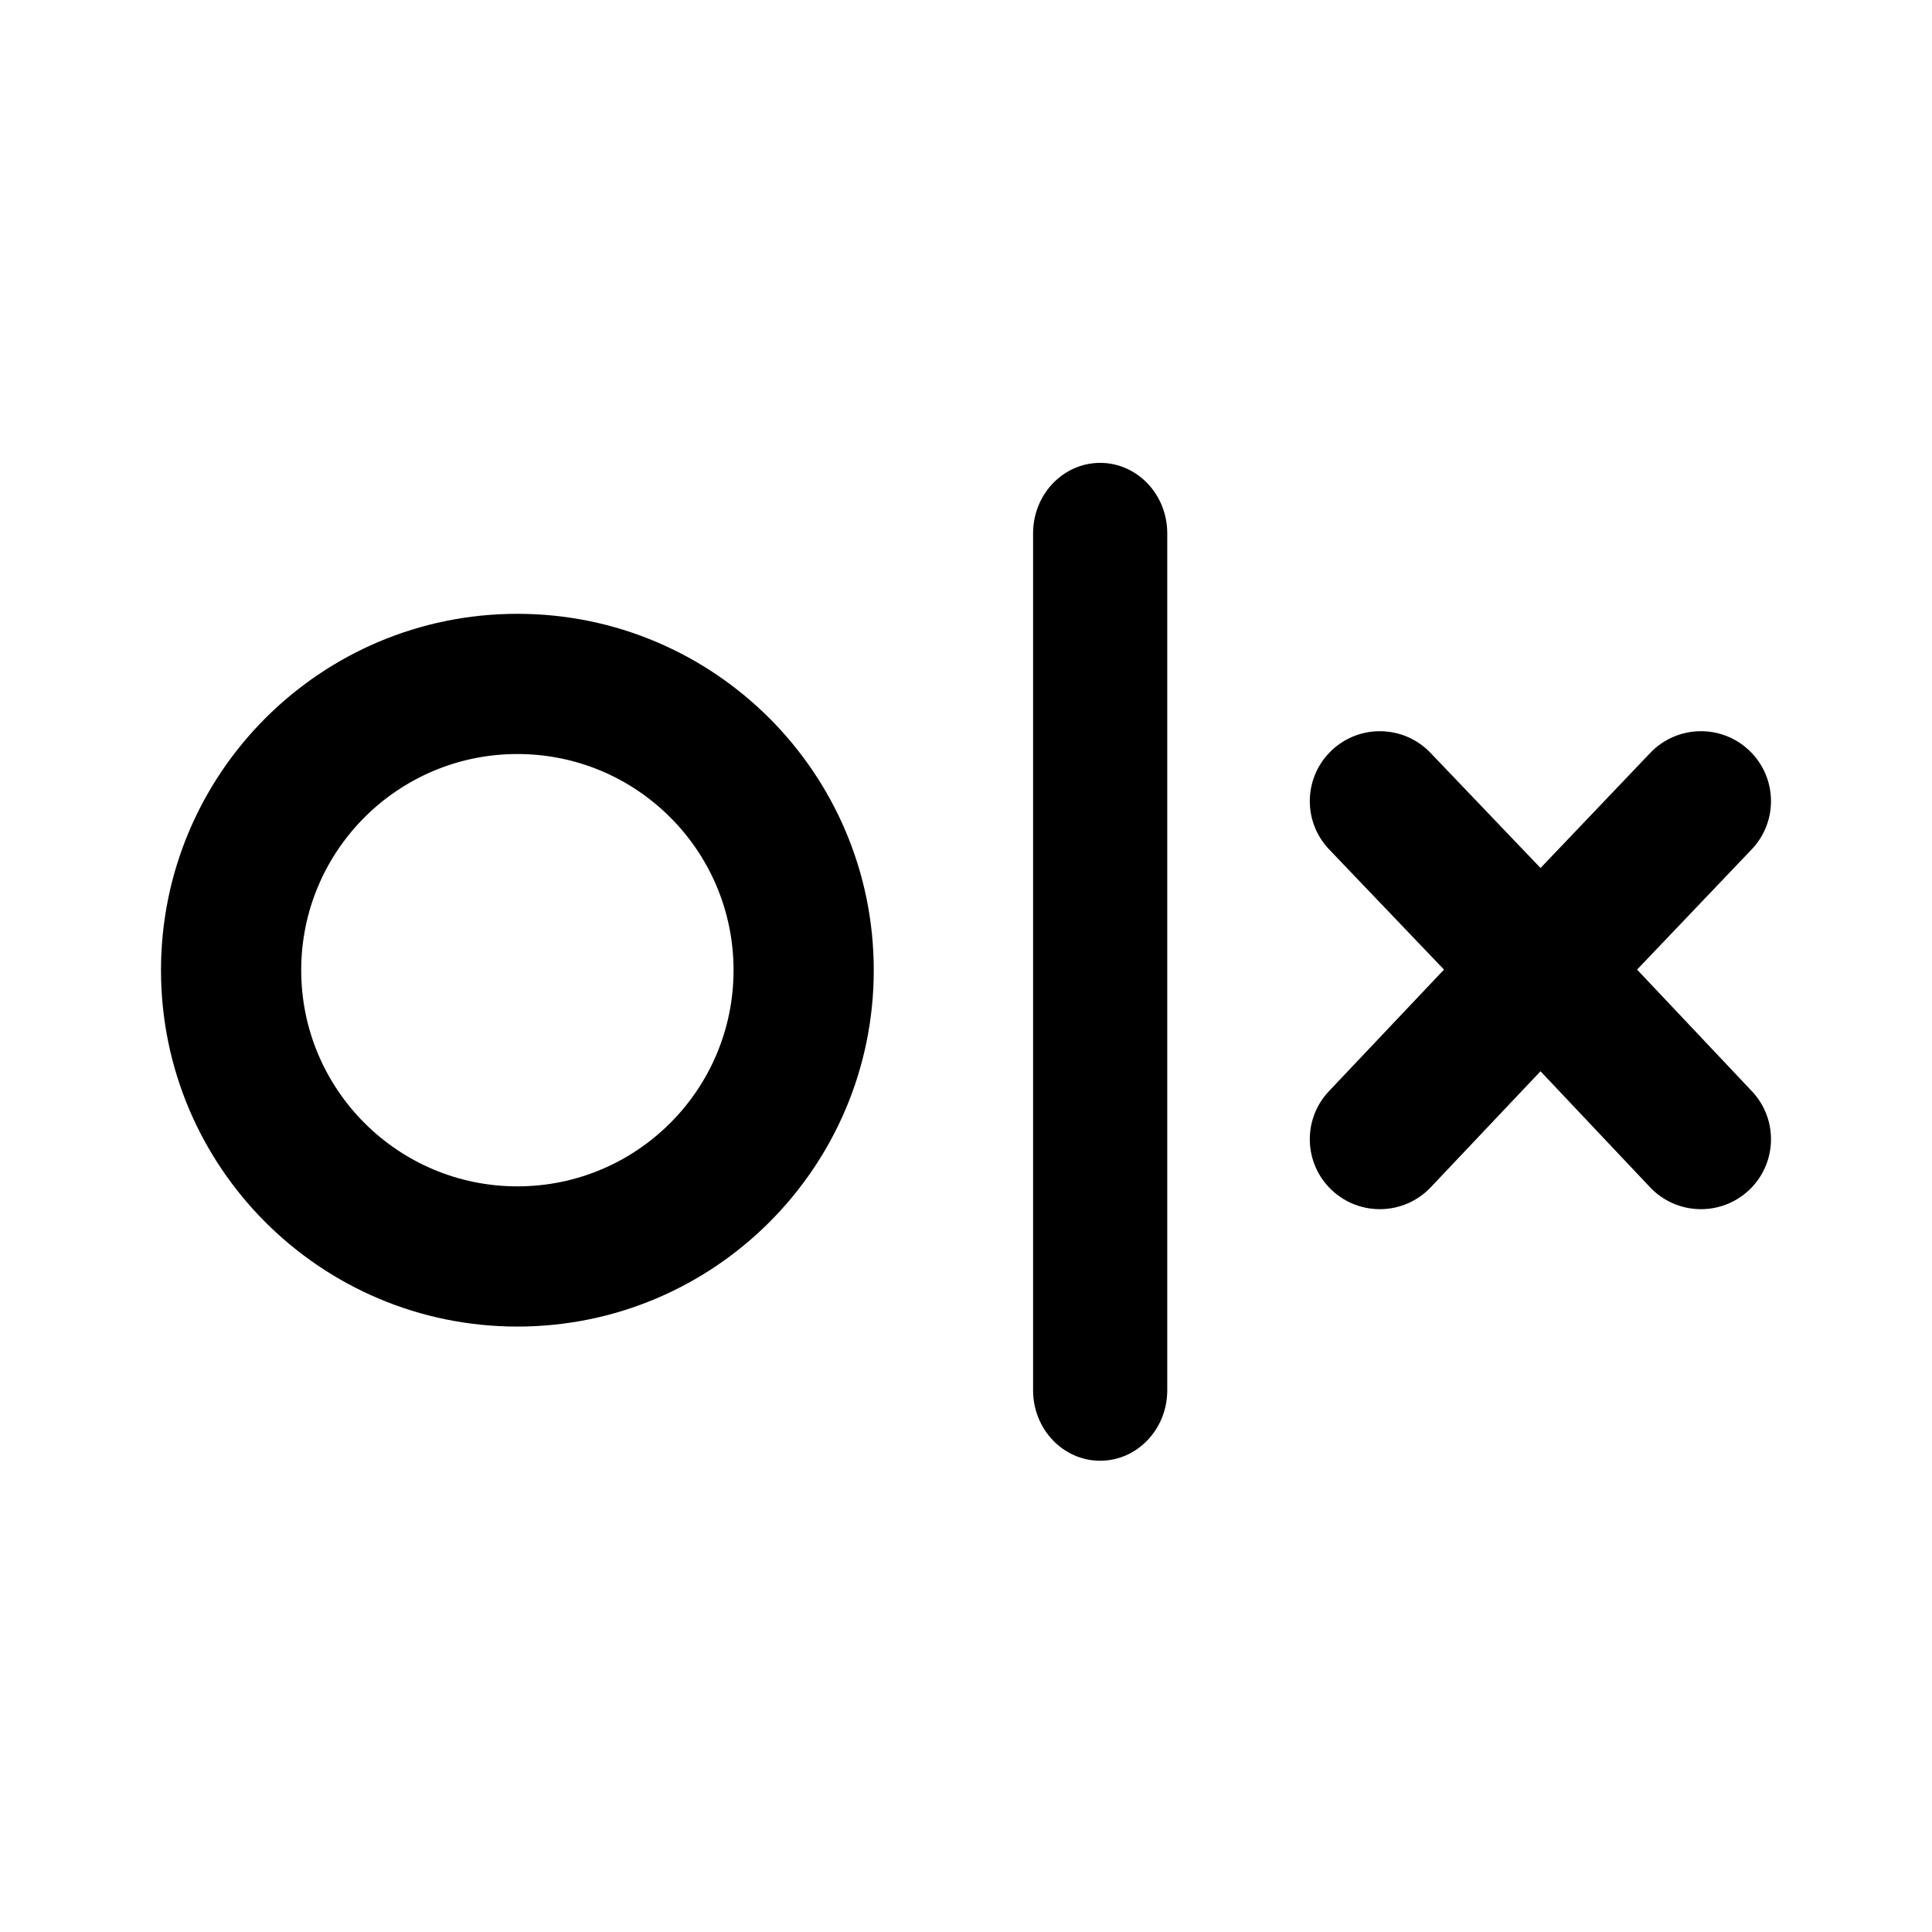
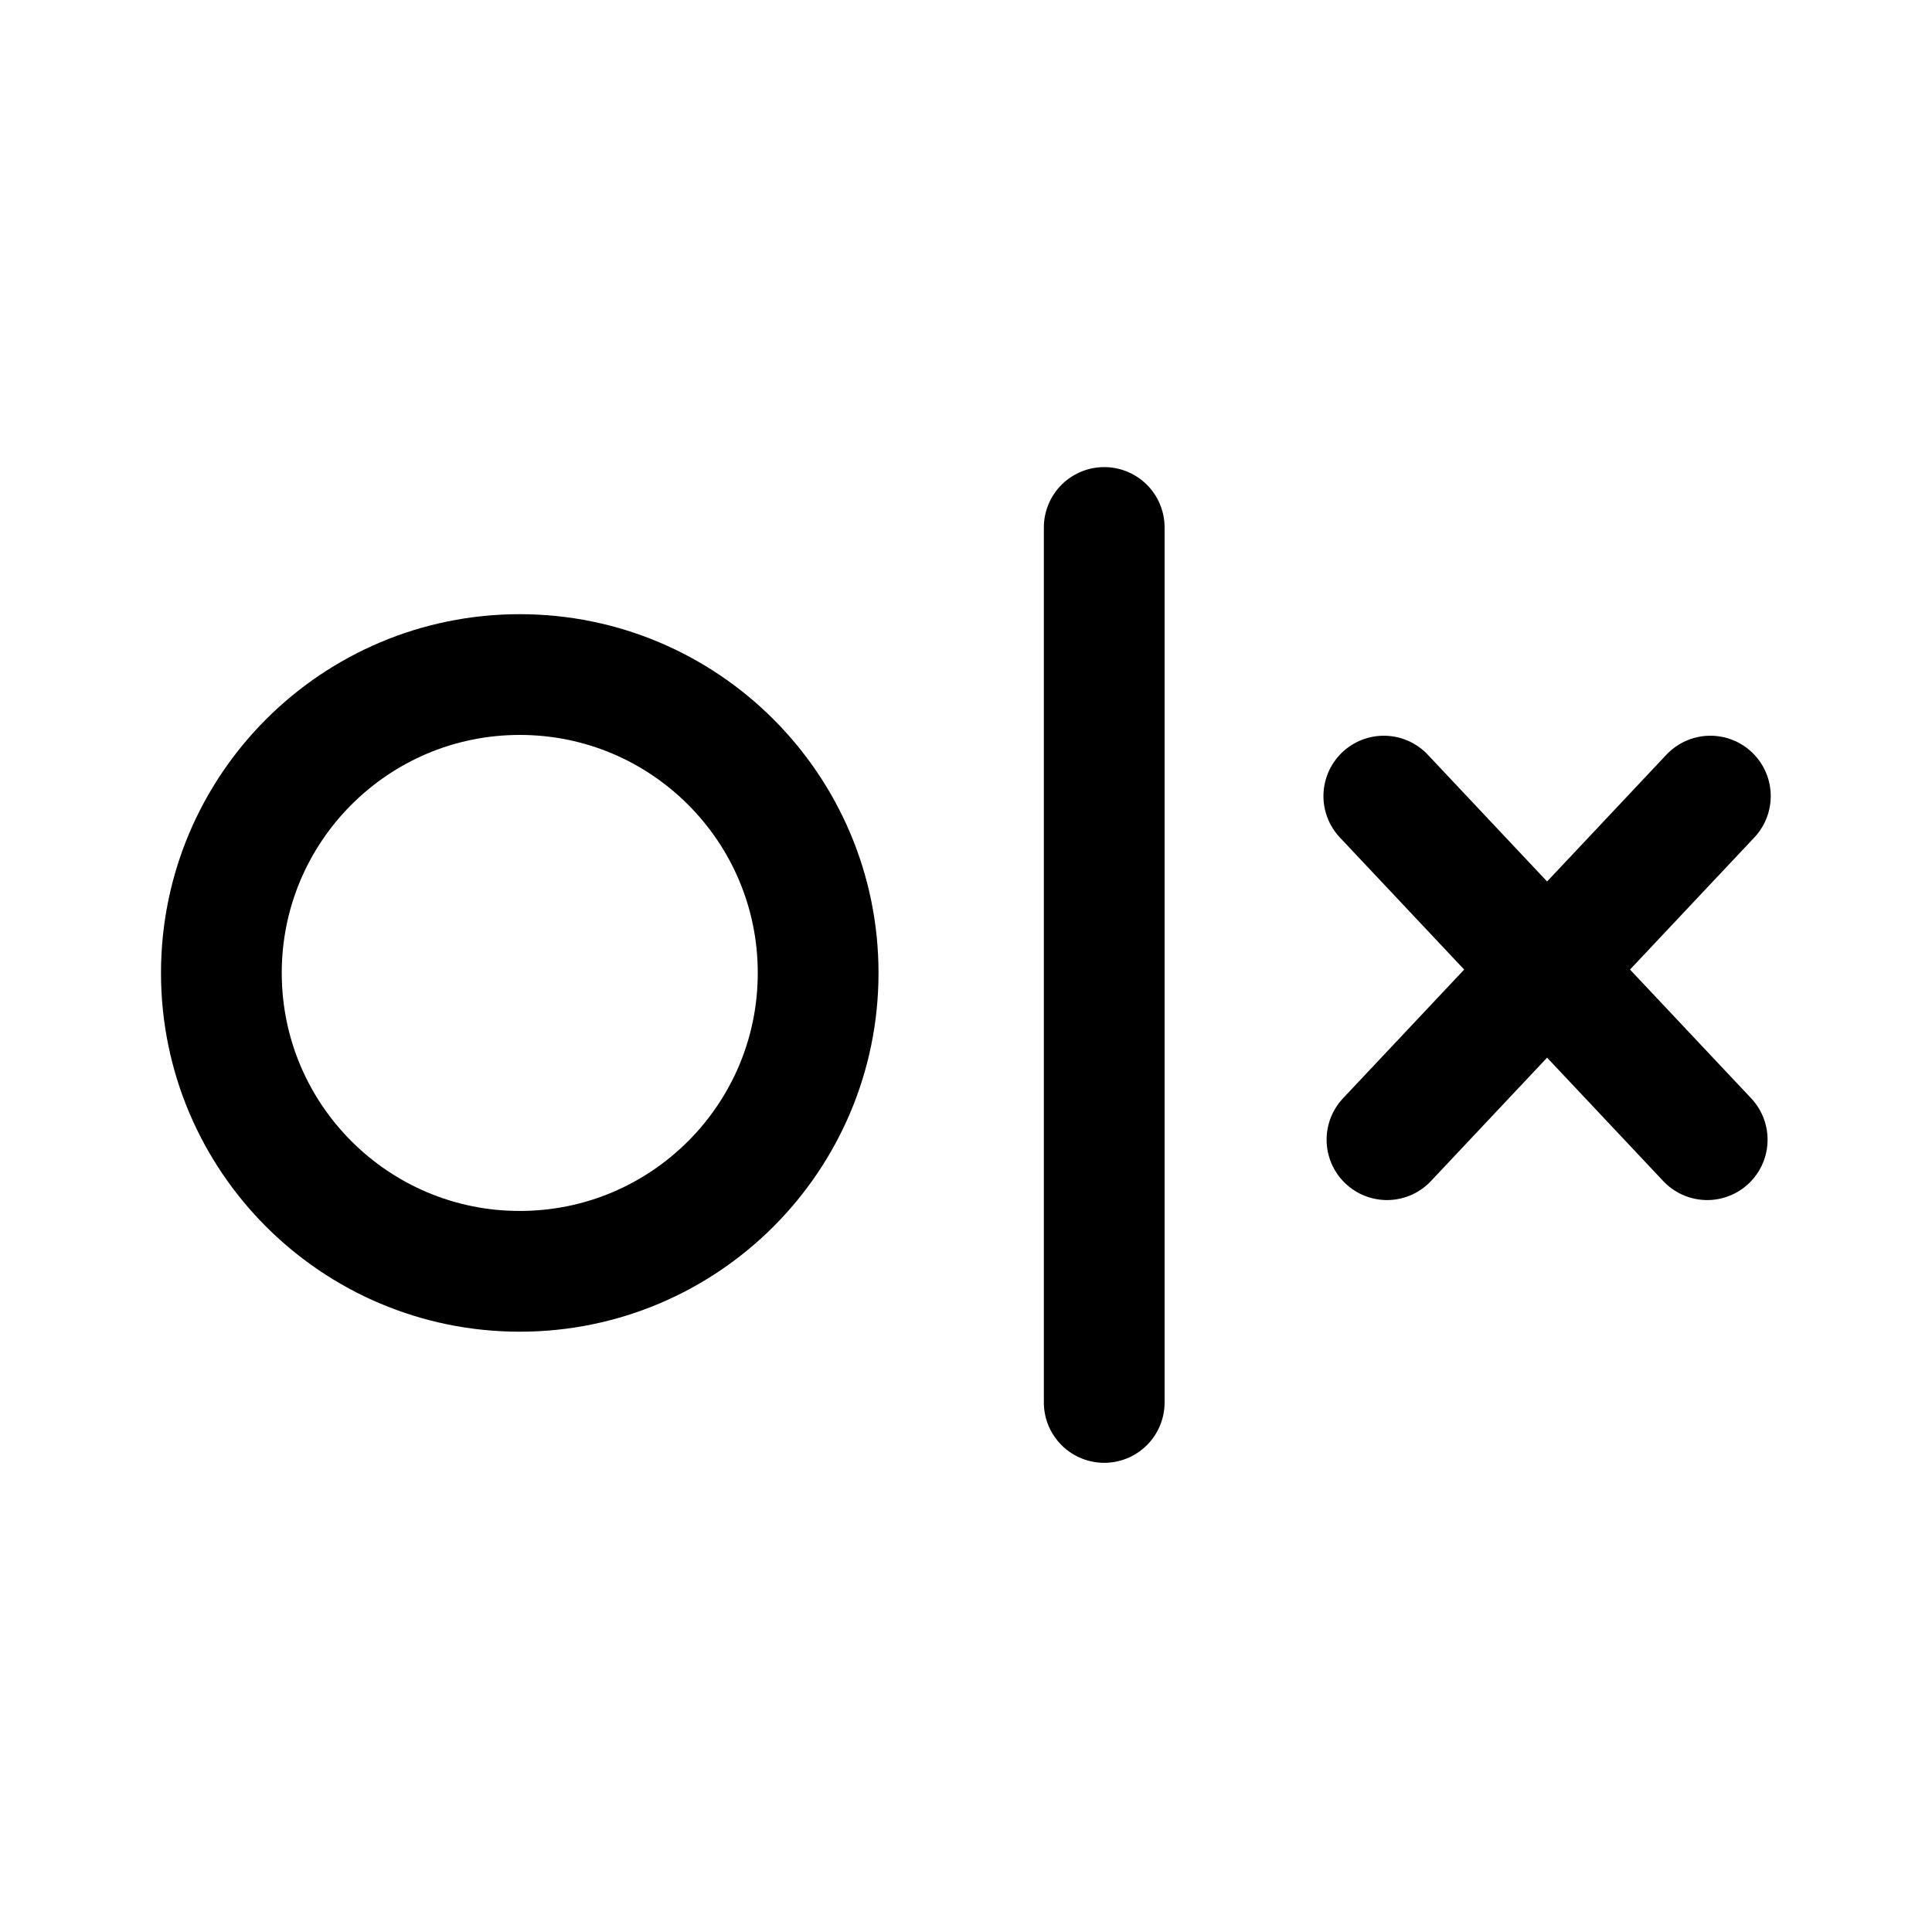
<svg xmlns="http://www.w3.org/2000/svg" width="192px" height="192px" viewBox="0 0 192 192" version="1.1">
  <g id="Artboard-Copy-46" stroke="none" stroke-width="1" fill="none" fill-rule="evenodd">
-     <g id="Group" transform="translate(16, 46)" fill="#000000" fill-rule="nonzero">
-       <path d="M35.417,15 C54.977,15 70.833,30.857 70.833,50.417 C70.833,69.977 54.977,85.833 35.417,85.833 C15.857,85.833 0,69.977 0,50.417 C0,30.857 15.857,15 35.417,15 Z M35.417,28.934 C23.552,28.934 13.934,38.552 13.934,50.417 C13.934,62.281 23.552,71.899 35.417,71.899 C47.281,71.899 56.899,62.281 56.899,50.417 C56.899,38.552 47.281,28.934 35.417,28.934 Z" id="Oval" />
-       <path d="M93.333,0 C97.015,0 100,3.134 100,7 L100,92.167 C100,96.033 97.015,99.167 93.333,99.167 C89.651,99.167 86.667,96.033 86.667,92.167 L86.667,7 C86.667,3.134 89.651,0 93.333,0 Z" id="Path" />
-       <path d="M157.839,28.583 C160.623,31.231 160.731,35.631 158.081,38.411 L146.691,50.358 L158.104,62.447 C160.673,65.168 160.616,69.415 158.025,72.067 L157.815,72.273 C155.018,74.907 150.613,74.777 147.976,71.984 L137.095,60.46 L126.185,71.991 C123.544,74.78 119.139,74.904 116.345,72.267 C113.552,69.63 113.428,65.23 116.069,62.44 L127.503,50.358 L116.092,38.417 C113.506,35.711 113.537,31.465 116.113,28.797 L116.321,28.589 C119.102,25.939 123.507,26.041 126.161,28.818 L137.097,40.261 L147.999,28.825 C150.65,26.044 155.055,25.936 157.839,28.583 Z" id="Path" />
+     <g id="Group" transform="translate(16, 52.41895)" stroke="#000000" stroke-width="12">
+       <circle id="Oval" cx="35.653" cy="44.271" r="29.653" />
+       <line x1="93.736" y1="0" x2="93.736" y2="86.954" id="Path-43" stroke-linecap="round" stroke-linejoin="round" />
+       <path d="M121.522,26.696 L153.66,60.842 M153.974,26.696 L121.836,60.842" id="Combined-Shape" stroke-linecap="round" stroke-linejoin="round" />
    </g>
  </g>
</svg>
